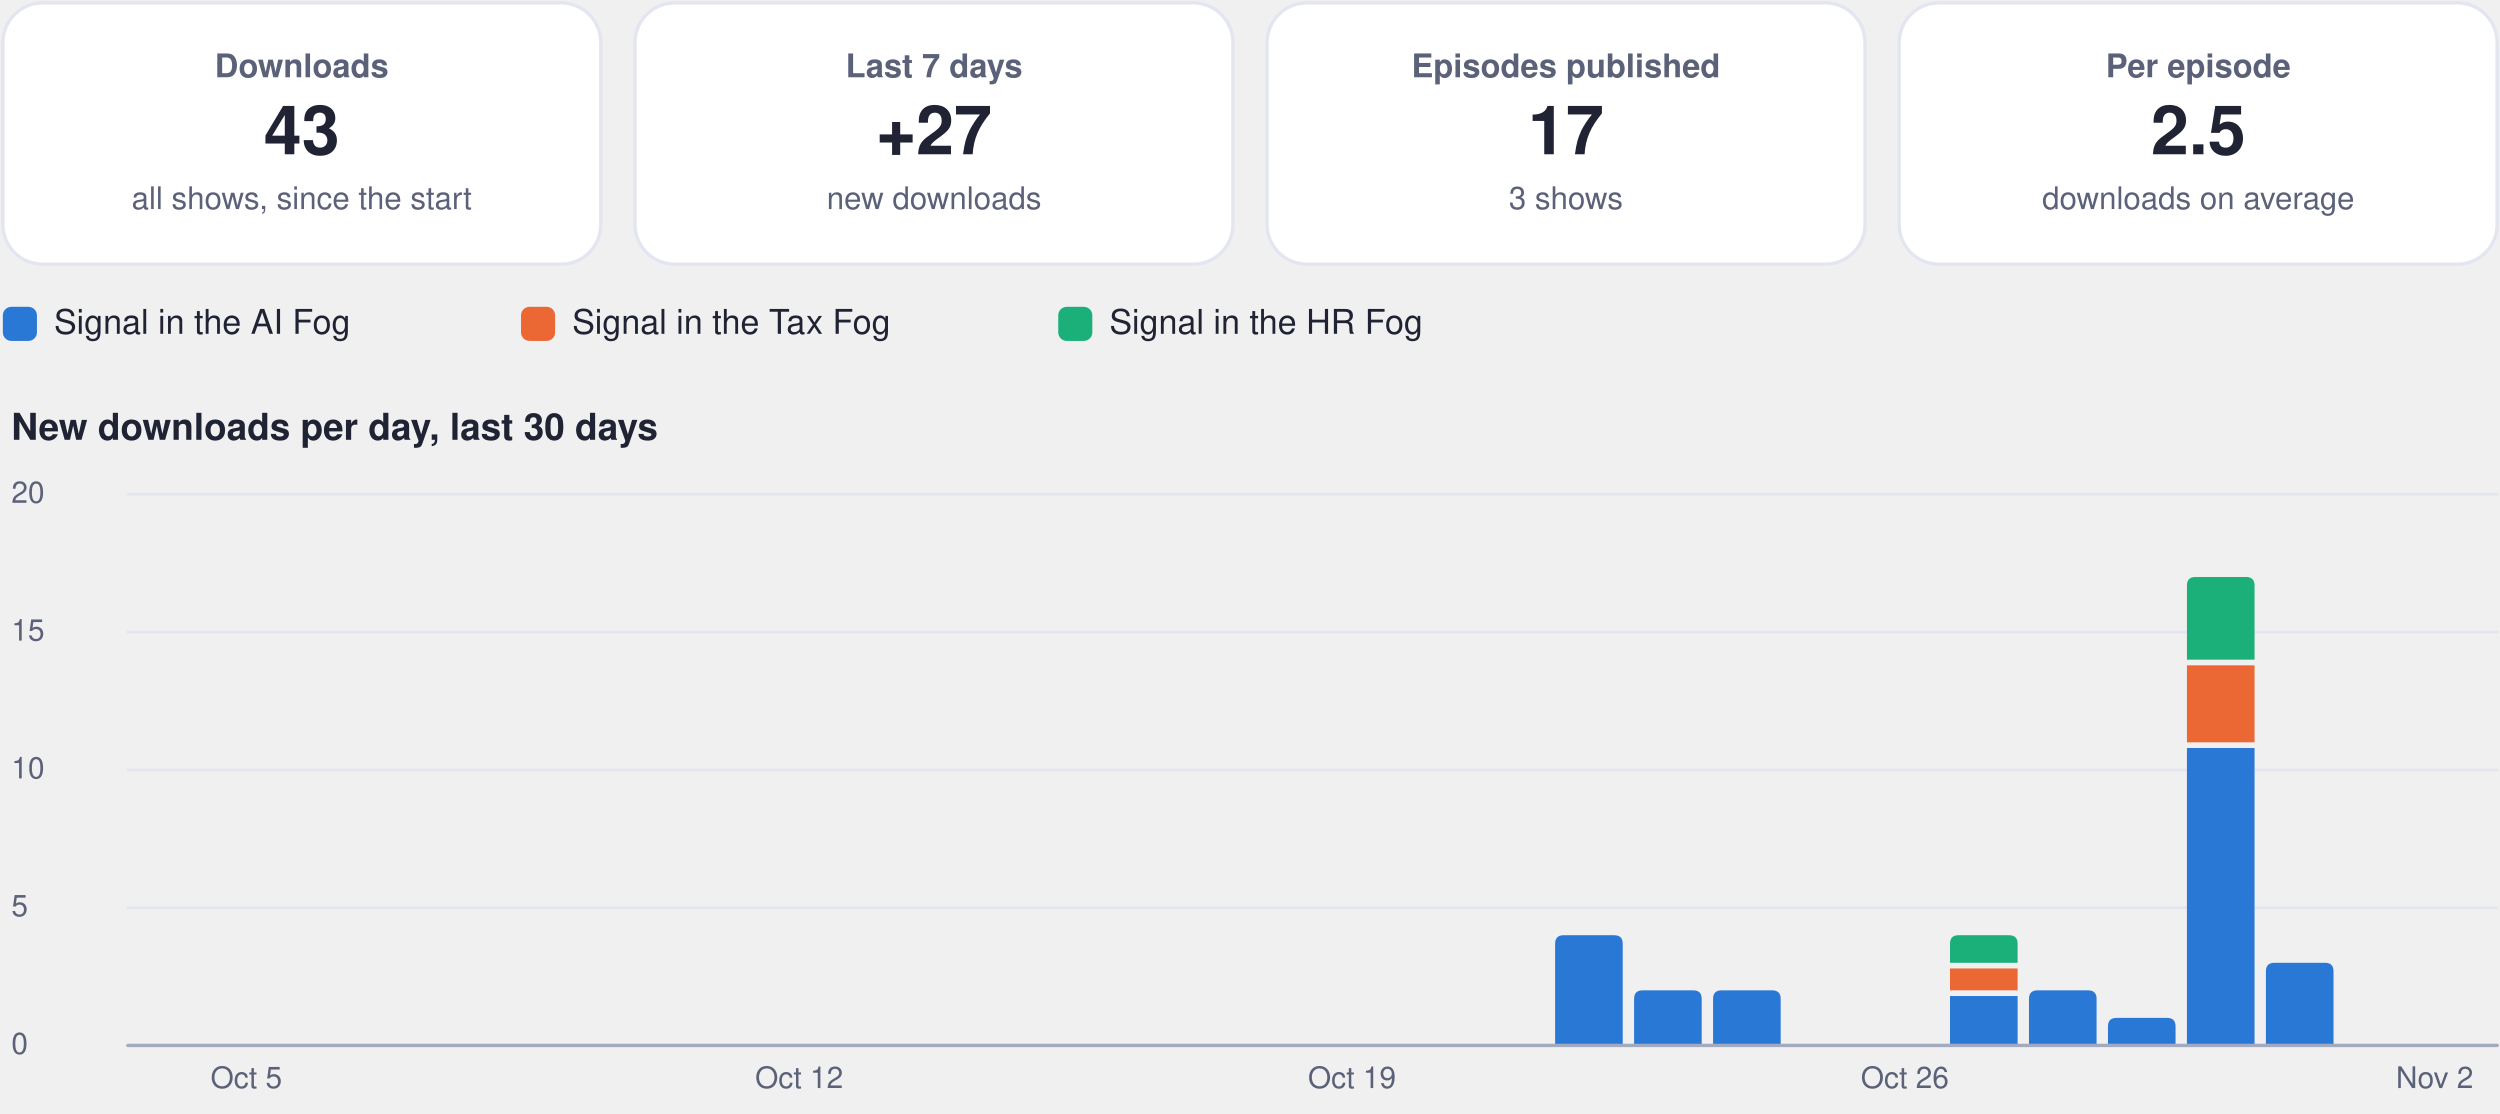
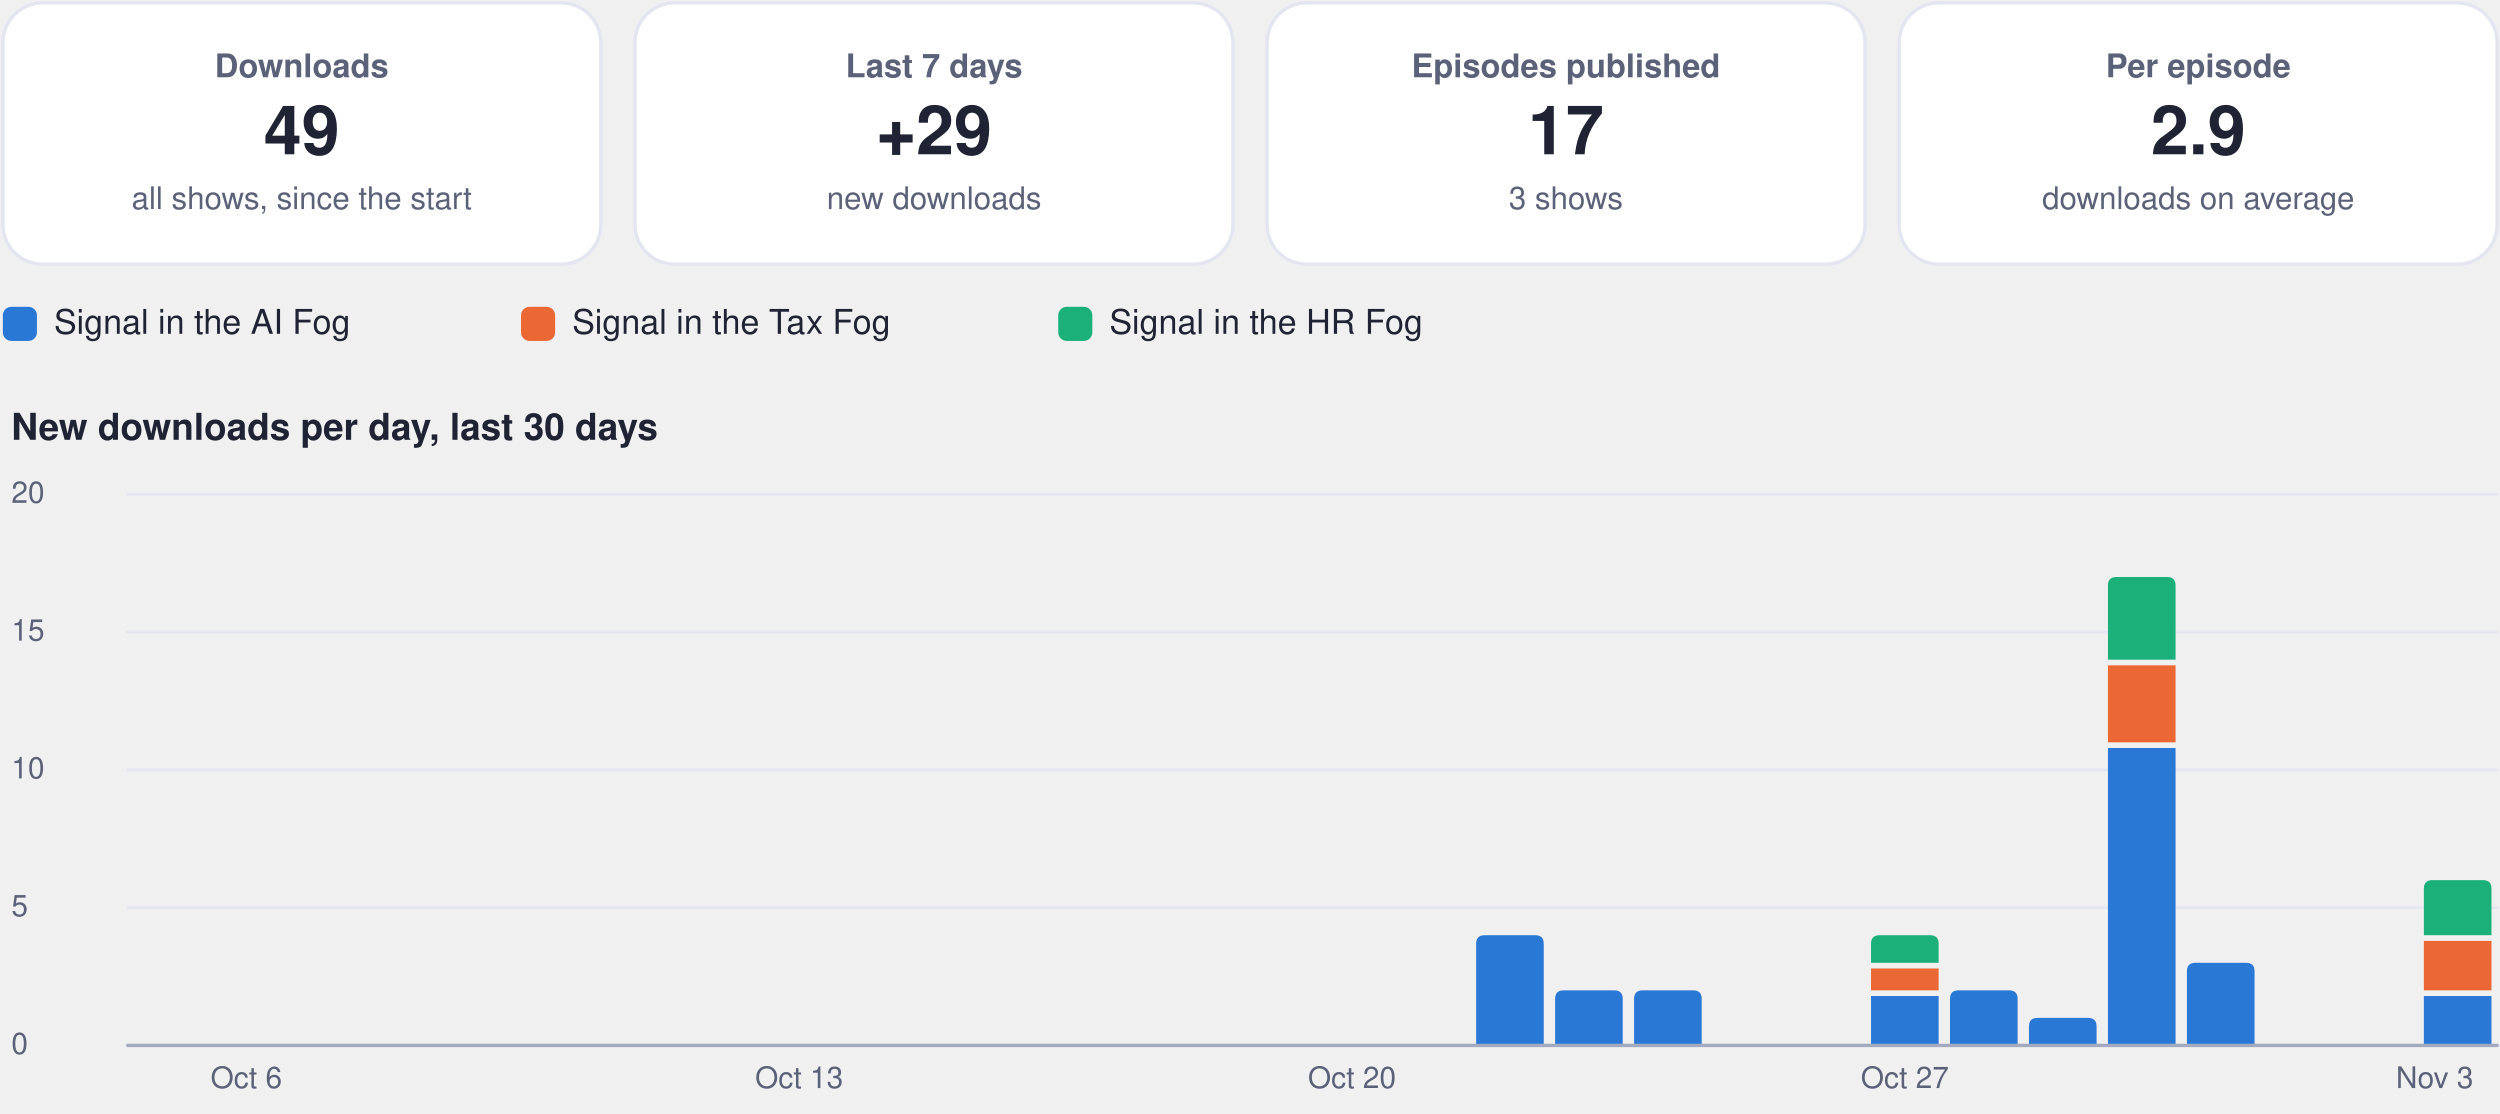
<svg xmlns="http://www.w3.org/2000/svg" viewBox="0 0 880 392" width="880" height="392" role="img" aria-label="Usage dashboard">
  <rect x="1.0" y="1.0" width="210.5" height="92.0" rx="14" fill="#ffffff" stroke="#e3e6f0" stroke-width="1.2" />
  <g class="box">
    <rect x="5.0" y="10.0" width="202.5" height="74.0" rx="12" fill="none" stroke="none" stroke-width="1.2" class="frame" />
    <text x="106.2" y="27.2" font-family="-apple-system, BlinkMacSystemFont, 'Segoe UI', Helvetica, Arial, sans-serif" font-size="11.5" font-weight="600" fill="#5b6178" text-anchor="middle">Downloads</text>
-     <text x="106.2" y="54.3" font-family="-apple-system, BlinkMacSystemFont, 'Segoe UI', Helvetica, Arial, sans-serif" font-size="24" font-weight="750" fill="#1f2333" text-anchor="middle">43</text>
+     <text x="106.2" y="54.3" font-family="-apple-system, BlinkMacSystemFont, 'Segoe UI', Helvetica, Arial, sans-serif" font-size="24" font-weight="750" fill="#1f2333" text-anchor="middle">49</text>
    <text x="106.2" y="73.6" font-family="-apple-system, BlinkMacSystemFont, 'Segoe UI', Helvetica, Arial, sans-serif" font-size="11" font-weight="400" fill="#5b6178" text-anchor="middle">all shows, since the start</text>
  </g>
  <rect x="223.5" y="1.0" width="210.5" height="92.0" rx="14" fill="#ffffff" stroke="#e3e6f0" stroke-width="1.2" />
  <g class="box">
    <rect x="227.5" y="10.0" width="202.5" height="74.0" rx="12" fill="none" stroke="none" stroke-width="1.2" class="frame" />
    <text x="328.8" y="27.2" font-family="-apple-system, BlinkMacSystemFont, 'Segoe UI', Helvetica, Arial, sans-serif" font-size="11.5" font-weight="600" fill="#5b6178" text-anchor="middle">Last 7 days</text>
-     <text x="328.8" y="54.3" font-family="-apple-system, BlinkMacSystemFont, 'Segoe UI', Helvetica, Arial, sans-serif" font-size="24" font-weight="750" fill="#1f2333" text-anchor="middle">+27</text>
+     <text x="328.8" y="54.3" font-family="-apple-system, BlinkMacSystemFont, 'Segoe UI', Helvetica, Arial, sans-serif" font-size="24" font-weight="750" fill="#1f2333" text-anchor="middle">+29</text>
    <text x="328.8" y="73.6" font-family="-apple-system, BlinkMacSystemFont, 'Segoe UI', Helvetica, Arial, sans-serif" font-size="11" font-weight="400" fill="#5b6178" text-anchor="middle">new downloads</text>
  </g>
  <rect x="446.0" y="1.0" width="210.5" height="92.0" rx="14" fill="#ffffff" stroke="#e3e6f0" stroke-width="1.2" />
  <g class="box">
    <rect x="450.0" y="10.0" width="202.5" height="74.0" rx="12" fill="none" stroke="none" stroke-width="1.2" class="frame" />
    <text x="551.2" y="27.2" font-family="-apple-system, BlinkMacSystemFont, 'Segoe UI', Helvetica, Arial, sans-serif" font-size="11.5" font-weight="600" fill="#5b6178" text-anchor="middle">Episodes published</text>
    <text x="551.2" y="54.3" font-family="-apple-system, BlinkMacSystemFont, 'Segoe UI', Helvetica, Arial, sans-serif" font-size="24" font-weight="750" fill="#1f2333" text-anchor="middle">17</text>
    <text x="551.2" y="73.6" font-family="-apple-system, BlinkMacSystemFont, 'Segoe UI', Helvetica, Arial, sans-serif" font-size="11" font-weight="400" fill="#5b6178" text-anchor="middle">3 shows</text>
  </g>
  <rect x="668.5" y="1.0" width="210.5" height="92.0" rx="14" fill="#ffffff" stroke="#e3e6f0" stroke-width="1.2" />
  <g class="box">
    <rect x="672.5" y="10.0" width="202.5" height="74.0" rx="12" fill="none" stroke="none" stroke-width="1.2" class="frame" />
    <text x="773.8" y="27.2" font-family="-apple-system, BlinkMacSystemFont, 'Segoe UI', Helvetica, Arial, sans-serif" font-size="11.5" font-weight="600" fill="#5b6178" text-anchor="middle">Per episode</text>
-     <text x="773.8" y="54.3" font-family="-apple-system, BlinkMacSystemFont, 'Segoe UI', Helvetica, Arial, sans-serif" font-size="24" font-weight="750" fill="#1f2333" text-anchor="middle">2.5</text>
+     <text x="773.8" y="54.3" font-family="-apple-system, BlinkMacSystemFont, 'Segoe UI', Helvetica, Arial, sans-serif" font-size="24" font-weight="750" fill="#1f2333" text-anchor="middle">2.9</text>
    <text x="773.8" y="73.6" font-family="-apple-system, BlinkMacSystemFont, 'Segoe UI', Helvetica, Arial, sans-serif" font-size="11" font-weight="400" fill="#5b6178" text-anchor="middle">downloads on average</text>
  </g>
  <rect x="1.0" y="108.0" width="12.0" height="12.0" rx="3" fill="#2a78d6" stroke="none" stroke-width="1.2" />
  <g class="box">
    <rect x="17.0" y="105.0" width="148.4" height="18.0" rx="12" fill="none" stroke="none" stroke-width="1.2" class="frame" />
    <text x="19.0" y="117.5" font-family="-apple-system, BlinkMacSystemFont, 'Segoe UI', Helvetica, Arial, sans-serif" font-size="12" font-weight="500" fill="#1f2333" text-anchor="start">Signal in the AI Fog</text>
  </g>
  <rect x="183.4" y="108.0" width="12.0" height="12.0" rx="3" fill="#eb6834" stroke="none" stroke-width="1.2" />
  <g class="box">
    <rect x="199.4" y="105.0" width="155.1" height="18.0" rx="12" fill="none" stroke="none" stroke-width="1.2" class="frame" />
    <text x="201.4" y="117.5" font-family="-apple-system, BlinkMacSystemFont, 'Segoe UI', Helvetica, Arial, sans-serif" font-size="12" font-weight="500" fill="#1f2333" text-anchor="start">Signal in the Tax Fog</text>
  </g>
  <rect x="372.5" y="108.0" width="12.0" height="12.0" rx="3" fill="#1baf7a" stroke="none" stroke-width="1.2" />
  <g class="box">
    <rect x="388.5" y="105.0" width="148.4" height="18.0" rx="12" fill="none" stroke="none" stroke-width="1.2" class="frame" />
    <text x="390.5" y="117.5" font-family="-apple-system, BlinkMacSystemFont, 'Segoe UI', Helvetica, Arial, sans-serif" font-size="12" font-weight="500" fill="#1f2333" text-anchor="start">Signal in the HR Fog</text>
  </g>
  <g class="box">
    <rect x="1.0" y="140.0" width="878.0" height="22.0" rx="12" fill="none" stroke="none" stroke-width="1.2" class="frame" />
    <text x="4.0" y="154.8" font-family="-apple-system, BlinkMacSystemFont, 'Segoe UI', Helvetica, Arial, sans-serif" font-size="13" font-weight="700" fill="#1f2333" text-anchor="start">New downloads per day, last 30 days</text>
  </g>
  <path d="M45,368.0 L879,368.0" fill="none" stroke="#e3e6f0" stroke-width="1" stroke-linecap="round" stroke-linejoin="round" />
  <g class="box">
    <rect x="1.0" y="360.0" width="42.0" height="16.0" rx="12" fill="none" stroke="none" stroke-width="1.2" class="frame" />
    <text x="4.0" y="371.0" font-family="-apple-system, BlinkMacSystemFont, 'Segoe UI', Helvetica, Arial, sans-serif" font-size="10.5" font-weight="500" fill="#5b6178" text-anchor="start">0</text>
  </g>
  <path d="M45,319.5 L879,319.5" fill="none" stroke="#e3e6f0" stroke-width="1" stroke-linecap="round" stroke-linejoin="round" />
  <g class="box">
    <rect x="1.0" y="311.5" width="42.0" height="16.0" rx="12" fill="none" stroke="none" stroke-width="1.2" class="frame" />
    <text x="4.0" y="322.5" font-family="-apple-system, BlinkMacSystemFont, 'Segoe UI', Helvetica, Arial, sans-serif" font-size="10.5" font-weight="500" fill="#5b6178" text-anchor="start">5</text>
  </g>
  <path d="M45,271.0 L879,271.0" fill="none" stroke="#e3e6f0" stroke-width="1" stroke-linecap="round" stroke-linejoin="round" />
  <g class="box">
    <rect x="1.0" y="263.0" width="42.0" height="16.0" rx="12" fill="none" stroke="none" stroke-width="1.2" class="frame" />
    <text x="4.0" y="274.0" font-family="-apple-system, BlinkMacSystemFont, 'Segoe UI', Helvetica, Arial, sans-serif" font-size="10.5" font-weight="500" fill="#5b6178" text-anchor="start">10</text>
  </g>
  <path d="M45,222.5 L879,222.5" fill="none" stroke="#e3e6f0" stroke-width="1" stroke-linecap="round" stroke-linejoin="round" />
  <g class="box">
    <rect x="1.0" y="214.5" width="42.0" height="16.0" rx="12" fill="none" stroke="none" stroke-width="1.2" class="frame" />
    <text x="4.0" y="225.5" font-family="-apple-system, BlinkMacSystemFont, 'Segoe UI', Helvetica, Arial, sans-serif" font-size="10.5" font-weight="500" fill="#5b6178" text-anchor="start">15</text>
  </g>
  <path d="M45,174.0 L879,174.0" fill="none" stroke="#e3e6f0" stroke-width="1" stroke-linecap="round" stroke-linejoin="round" />
  <g class="box">
    <rect x="1.0" y="166.0" width="42.0" height="16.0" rx="12" fill="none" stroke="none" stroke-width="1.2" class="frame" />
    <text x="4.0" y="177.0" font-family="-apple-system, BlinkMacSystemFont, 'Segoe UI', Helvetica, Arial, sans-serif" font-size="10.5" font-weight="500" fill="#5b6178" text-anchor="start">20</text>
  </g>
  <g class="box">
    <rect x="64.7" y="372.0" width="44.0" height="16.0" rx="12" fill="none" stroke="none" stroke-width="1.2" class="frame" />
-     <text x="86.7" y="383.0" font-family="-apple-system, BlinkMacSystemFont, 'Segoe UI', Helvetica, Arial, sans-serif" font-size="10.5" font-weight="500" fill="#5b6178" text-anchor="middle">Oct 5</text>
+     <text x="86.7" y="383.0" font-family="-apple-system, BlinkMacSystemFont, 'Segoe UI', Helvetica, Arial, sans-serif" font-size="10.5" font-weight="500" fill="#5b6178" text-anchor="middle">Oct 6</text>
  </g>
  <g class="box">
    <rect x="259.3" y="372.0" width="44.0" height="16.0" rx="12" fill="none" stroke="none" stroke-width="1.2" class="frame" />
-     <text x="281.3" y="383.0" font-family="-apple-system, BlinkMacSystemFont, 'Segoe UI', Helvetica, Arial, sans-serif" font-size="10.5" font-weight="500" fill="#5b6178" text-anchor="middle">Oct 12</text>
+     <text x="281.3" y="383.0" font-family="-apple-system, BlinkMacSystemFont, 'Segoe UI', Helvetica, Arial, sans-serif" font-size="10.5" font-weight="500" fill="#5b6178" text-anchor="middle">Oct 13</text>
  </g>
  <g class="box">
    <rect x="453.9" y="372.0" width="44.0" height="16.0" rx="12" fill="none" stroke="none" stroke-width="1.2" class="frame" />
-     <text x="475.9" y="383.0" font-family="-apple-system, BlinkMacSystemFont, 'Segoe UI', Helvetica, Arial, sans-serif" font-size="10.5" font-weight="500" fill="#5b6178" text-anchor="middle">Oct 19</text>
+     <text x="475.9" y="383.0" font-family="-apple-system, BlinkMacSystemFont, 'Segoe UI', Helvetica, Arial, sans-serif" font-size="10.5" font-weight="500" fill="#5b6178" text-anchor="middle">Oct 20</text>
  </g>
-   <path d="M547.4,368.0 L547.4,332.2 Q547.4,329.2 550.4,329.2 L568.2,329.2 Q571.2,329.2 571.2,332.2 L571.2,368.0 Z" fill="#2a78d6" />
+   <path d="M519.6,368.0 L519.6,332.2 Q519.6,329.2 522.6,329.2 L540.4,329.2 Q543.4,329.2 543.4,332.2 L543.4,368.0 Z" fill="#2a78d6" />
+   <path d="M547.4,368.0 L547.4,351.6 Q547.4,348.6 550.4,348.6 L568.2,348.6 Q571.2,348.6 571.2,351.6 L571.2,368.0 Z" fill="#2a78d6" />
  <path d="M575.2,368.0 L575.2,351.6 Q575.2,348.6 578.2,348.6 L596.0,348.6 Q599.0,348.6 599.0,351.6 L599.0,368.0 Z" fill="#2a78d6" />
-   <path d="M603.0,368.0 L603.0,351.6 Q603.0,348.6 606.0,348.6 L623.8,348.6 Q626.8,348.6 626.8,351.6 L626.8,368.0 Z" fill="#2a78d6" />
+   <path d="M658.6,350.6 h23.8 v17.4 h-23.8 Z" fill="#2a78d6" />
+   <path d="M658.6,340.9 h23.8 v7.7 h-23.8 Z" fill="#eb6834" />
+   <path d="M658.6,338.9 L658.6,332.2 Q658.6,329.2 661.6,329.2 L679.4,329.2 Q682.4,329.2 682.4,332.2 L682.4,338.9 Z" fill="#1baf7a" />
  <g class="box">
    <rect x="648.5" y="372.0" width="44.0" height="16.0" rx="12" fill="none" stroke="none" stroke-width="1.2" class="frame" />
-     <text x="670.5" y="383.0" font-family="-apple-system, BlinkMacSystemFont, 'Segoe UI', Helvetica, Arial, sans-serif" font-size="10.5" font-weight="500" fill="#5b6178" text-anchor="middle">Oct 26</text>
+     <text x="670.5" y="383.0" font-family="-apple-system, BlinkMacSystemFont, 'Segoe UI', Helvetica, Arial, sans-serif" font-size="10.5" font-weight="500" fill="#5b6178" text-anchor="middle">Oct 27</text>
  </g>
-   <path d="M686.4,350.6 h23.8 v17.4 h-23.8 Z" fill="#2a78d6" />
-   <path d="M686.4,340.9 h23.8 v7.7 h-23.8 Z" fill="#eb6834" />
-   <path d="M686.4,338.9 L686.4,332.2 Q686.4,329.2 689.4,329.2 L707.2,329.2 Q710.2,329.2 710.2,332.2 L710.2,338.9 Z" fill="#1baf7a" />
-   <path d="M714.2,368.0 L714.2,351.6 Q714.2,348.6 717.2,348.6 L735.0,348.6 Q738.0,348.6 738.0,351.6 L738.0,368.0 Z" fill="#2a78d6" />
-   <path d="M742.0,368.0 L742.0,361.3 Q742.0,358.3 745.0,358.3 L762.8,358.3 Q765.8,358.3 765.8,361.3 L765.8,368.0 Z" fill="#2a78d6" />
-   <path d="M769.8,263.3 h23.8 v104.7 h-23.8 Z" fill="#2a78d6" />
-   <path d="M769.8,234.2 h23.8 v27.1 h-23.8 Z" fill="#eb6834" />
-   <path d="M769.8,232.2 L769.8,206.1 Q769.8,203.1 772.8,203.1 L790.6,203.1 Q793.6,203.1 793.6,206.1 L793.6,232.2 Z" fill="#1baf7a" />
-   <path d="M797.6,368.0 L797.6,341.9 Q797.6,338.9 800.6,338.9 L818.4,338.9 Q821.4,338.9 821.4,341.9 L821.4,368.0 Z" fill="#2a78d6" />
+   <path d="M686.4,368.0 L686.4,351.6 Q686.4,348.6 689.4,348.6 L707.2,348.6 Q710.2,348.6 710.2,351.6 L710.2,368.0 Z" fill="#2a78d6" />
+   <path d="M714.2,368.0 L714.2,361.3 Q714.2,358.3 717.2,358.3 L735.0,358.3 Q738.0,358.3 738.0,361.3 L738.0,368.0 Z" fill="#2a78d6" />
+   <path d="M742.0,263.3 h23.8 v104.7 h-23.8 Z" fill="#2a78d6" />
+   <path d="M742.0,234.2 h23.8 v27.1 h-23.8 Z" fill="#eb6834" />
+   <path d="M742.0,232.2 L742.0,206.1 Q742.0,203.1 745.0,203.1 L762.8,203.1 Q765.8,203.1 765.8,206.1 L765.8,232.2 Z" fill="#1baf7a" />
+   <path d="M769.8,368.0 L769.8,341.9 Q769.8,338.9 772.8,338.9 L790.6,338.9 Q793.6,338.9 793.6,341.9 L793.6,368.0 Z" fill="#2a78d6" />
+   <path d="M853.2,350.6 h23.8 v17.4 h-23.8 Z" fill="#2a78d6" />
+   <path d="M853.2,331.2 h23.8 v17.4 h-23.8 Z" fill="#eb6834" />
+   <path d="M853.2,329.2 L853.2,312.8 Q853.2,309.8 856.2,309.8 L874.0,309.8 Q877.0,309.8 877.0,312.8 L877.0,329.2 Z" fill="#1baf7a" />
  <g class="box">
    <rect x="835.0" y="372.0" width="44.0" height="16.0" rx="12" fill="none" stroke="none" stroke-width="1.2" class="frame" />
-     <text x="857.0" y="383.0" font-family="-apple-system, BlinkMacSystemFont, 'Segoe UI', Helvetica, Arial, sans-serif" font-size="10.5" font-weight="500" fill="#5b6178" text-anchor="middle">Nov 2</text>
+     <text x="857.0" y="383.0" font-family="-apple-system, BlinkMacSystemFont, 'Segoe UI', Helvetica, Arial, sans-serif" font-size="10.5" font-weight="500" fill="#5b6178" text-anchor="middle">Nov 3</text>
  </g>
  <path d="M45,368 L879,368" fill="none" stroke="#a3a9bf" stroke-width="1.2" stroke-linecap="round" stroke-linejoin="round" />
</svg>
